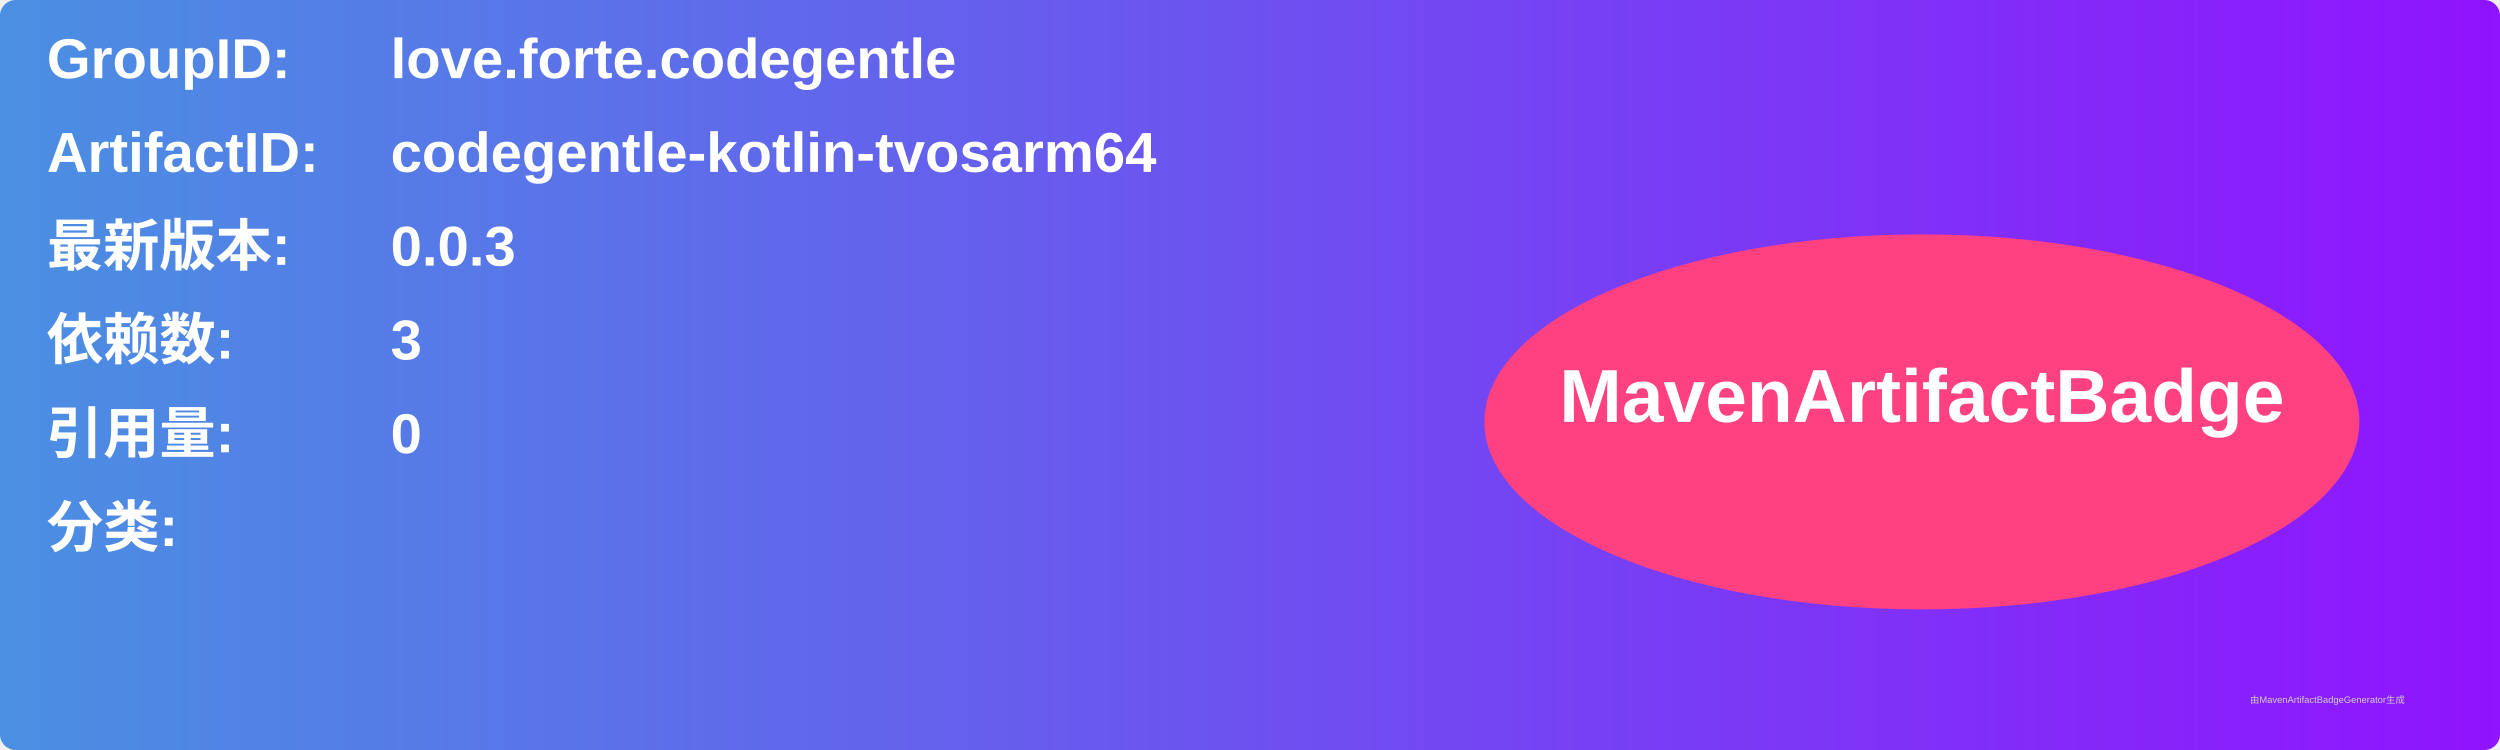
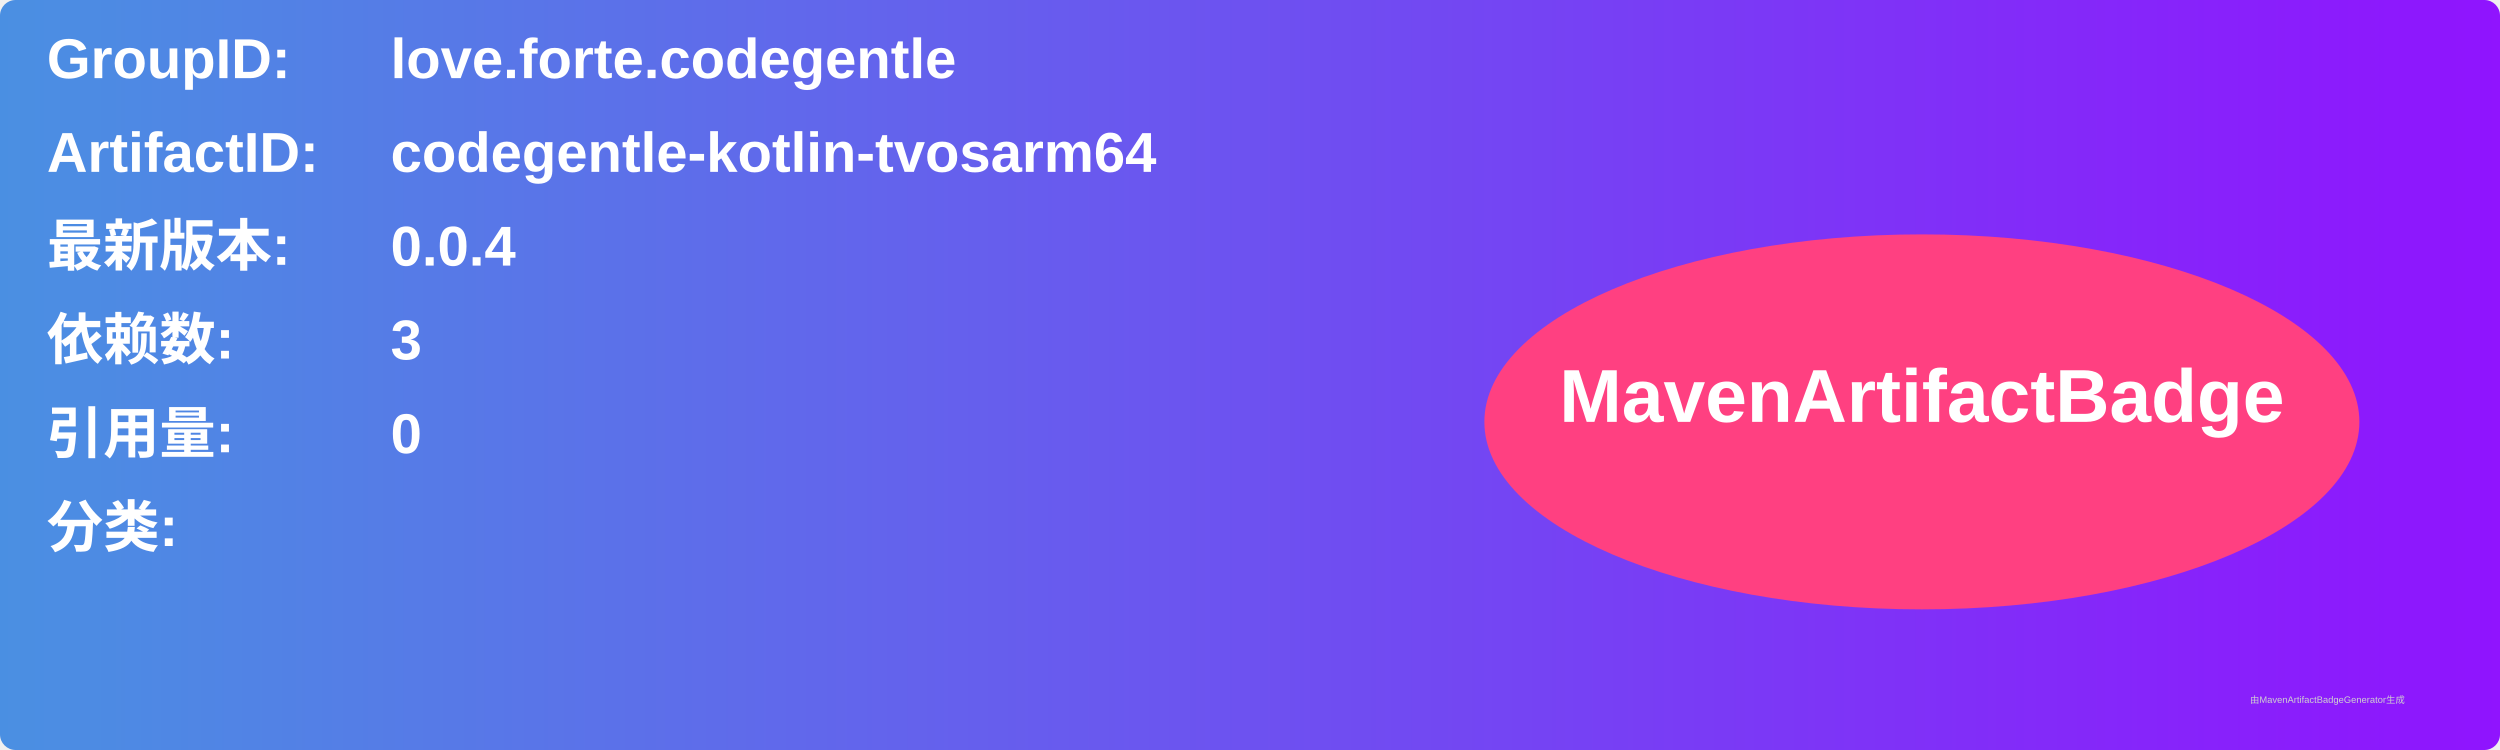
<svg xmlns="http://www.w3.org/2000/svg" width="800" height="240" viewBox="0 0 800 240">
  <linearGradient id="grad" x1="0%" y1="0%" x2="100%" y2="0%">
    <stop offset="0%" stop-color="#4a90e2" />
    <stop offset="100%" stop-color="#9013fe" />
  </linearGradient>
  <rect width="100%" height="100%" rx="5" ry="5" fill="url(#grad)" />
  <g transform="translate(15, 15)">
    <text x="0" y="10" font-family="Arial" font-size="18" fill="white" font-weight="bold" width="260">GroupID:</text>
    <text x="110" y="10" font-family="Arial" font-size="18" fill="white" font-weight="bold" width="460">love.forte.codegentle</text>
    <text x="0" y="40" font-family="Arial" font-size="18" fill="white" font-weight="bold" width="260">ArtifactID:</text>
    <text x="110" y="40" font-family="Arial" font-size="18" fill="white" font-weight="bold" width="460">codegentle-kotlin-tvosarm64</text>
    <text x="0" y="70" font-family="Arial" font-size="18" fill="white" font-weight="bold">最新版本:</text>
    <text x="110" y="70" font-family="Arial" font-size="18" fill="white" font-weight="bold">
-       <tspan font-weight="bold">0.0.3</tspan>
+       <tspan font-weight="bold">0.0.4</tspan>
    </text>
    <text x="0" y="100" font-family="Arial" font-size="18" fill="white" font-weight="bold">依赖数: </text>
    <text x="110" y="100" font-family="Arial" font-size="18" fill="white">
      <tspan font-weight="bold">3</tspan>
    </text>
    <text x="0" y="130" font-family="Arial" font-size="18" fill="white" font-weight="bold">引用量: </text>
    <text x="110" y="130" font-family="Arial" font-size="18" fill="white">
      <tspan font-weight="bold">0</tspan>
    </text>
    <text x="0" y="160" font-family="Arial" font-size="18" fill="white" font-weight="bold">分类:</text>
    <text x="10" y="190" font-family="Arial" font-size="10" fill="white">
      <tspan font-weight="bold" />
    </text>
    <ellipse cx="600" cy="120" rx="140" ry="60" fill="#ff4081" />
    <text x="600" y="120" text-anchor="middle" font-family="Arial" font-size="24" fill="white" font-weight="bold">MavenArtifactBadge</text>
  </g>
  <text x="720" y="225" font-family="Arial" font-size="3" fill="#d0d0d0">由MavenArtifactBadgeGenerator生成</text>
</svg>
